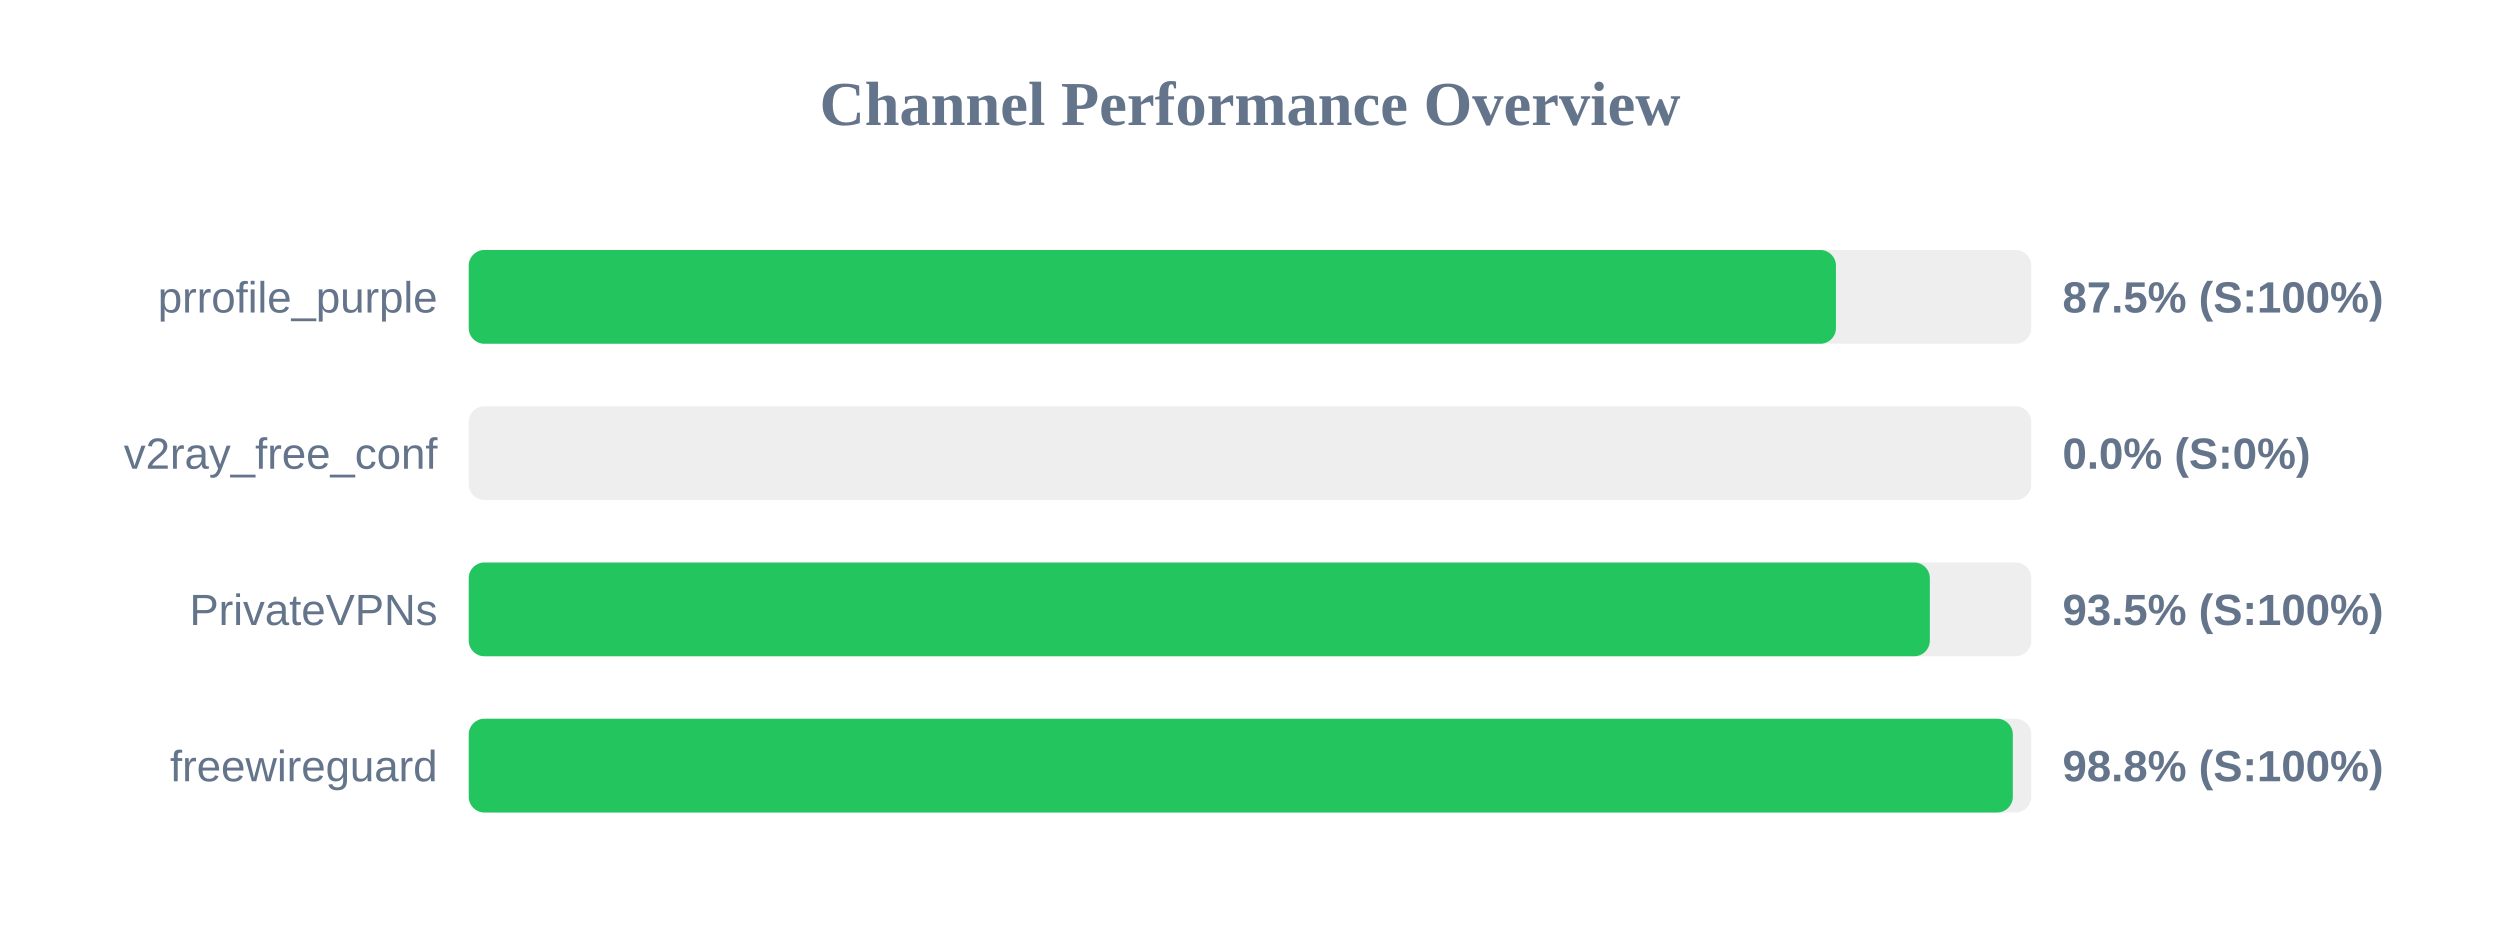
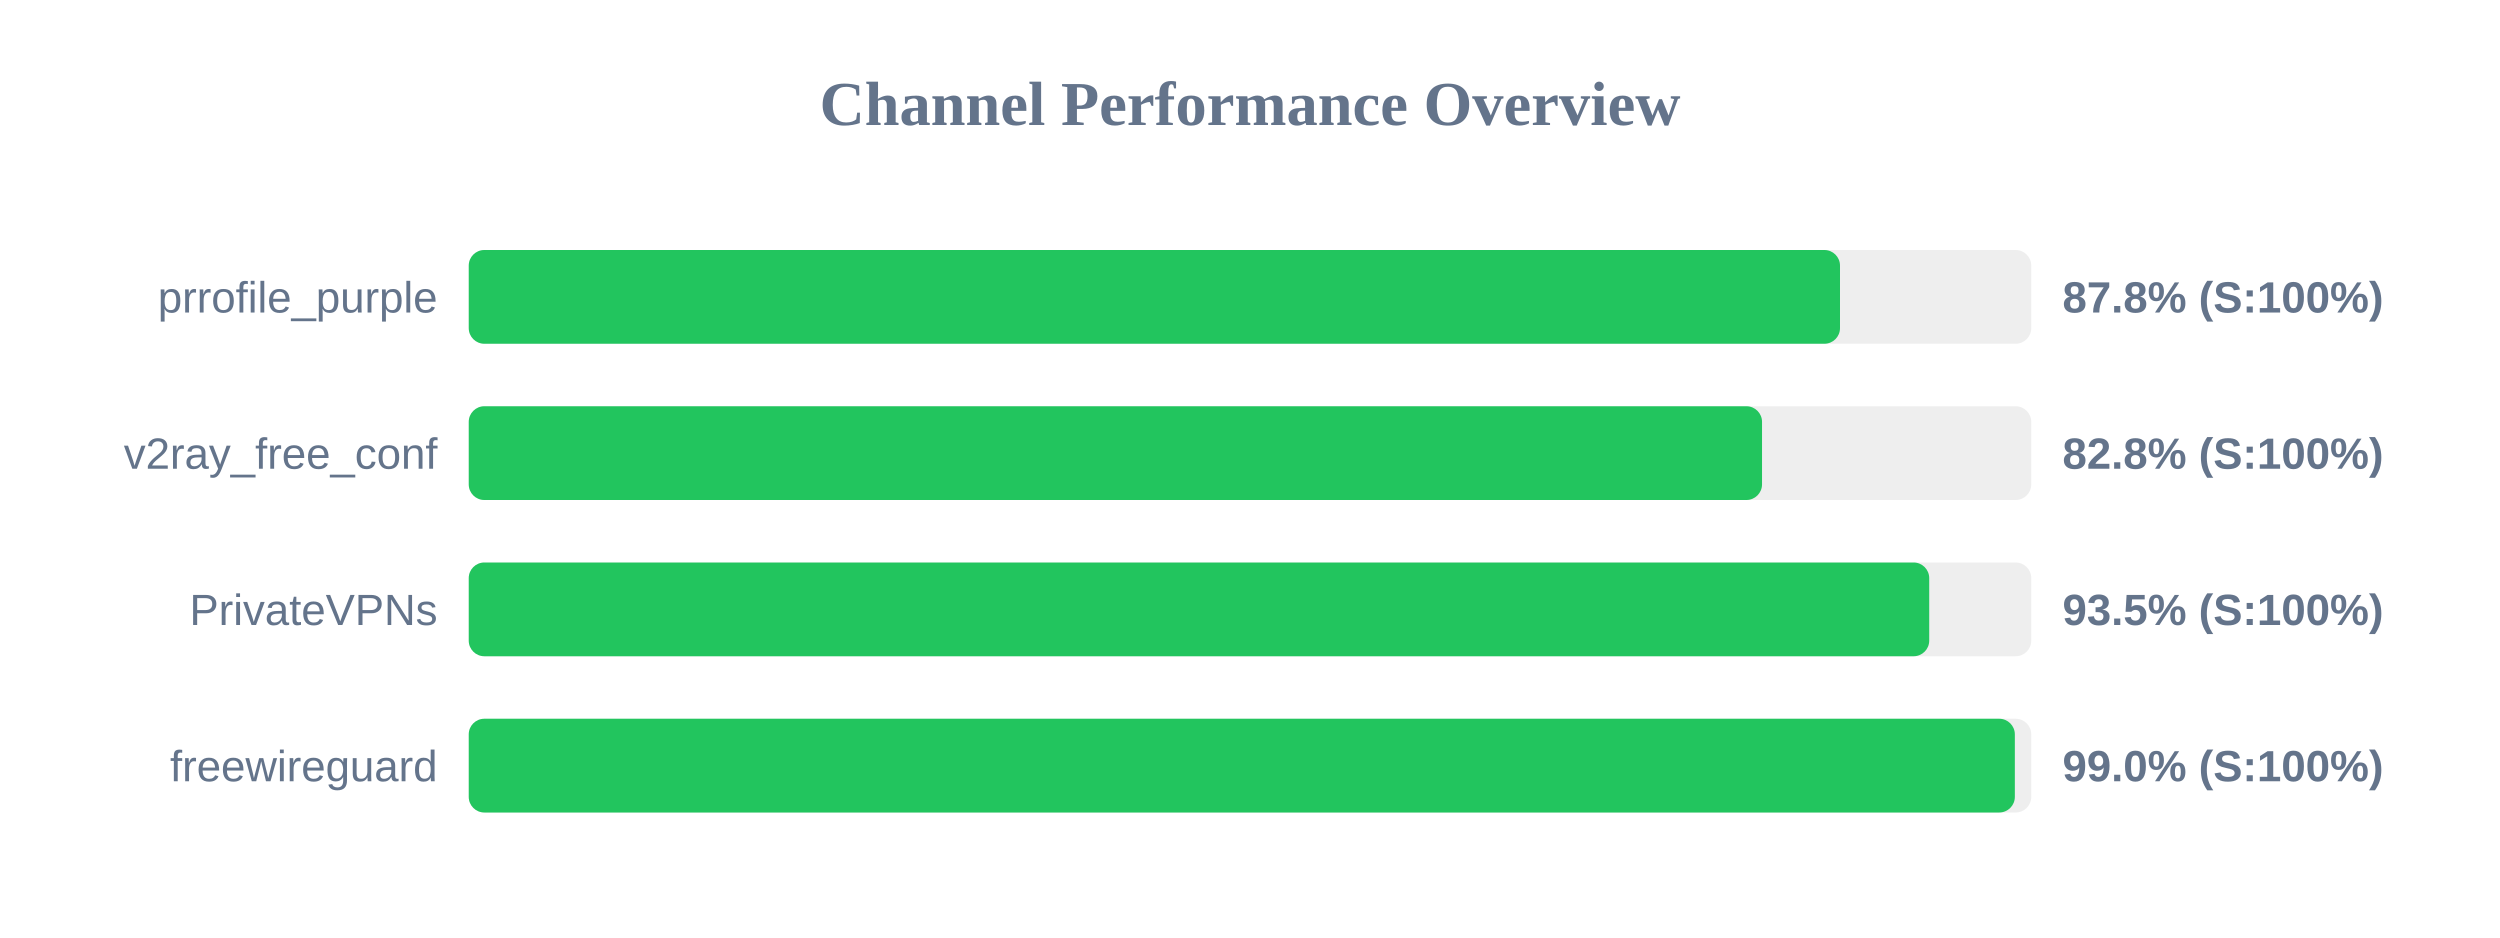
<svg xmlns="http://www.w3.org/2000/svg" width="800" height="300" version="1.1">
  <style>
        .row { font: 14px Arial; fill: #64748b; }
        .score { font: bold 14px Arial; fill: #64748b; }
    </style>
  <text x="400" y="40" text-anchor="middle" font-size="20px" font-weight="bold" fill="#64748b">Channel Performance Overview</text>
  <rect x="150" y="80" width="500" height="30" fill="#eee" rx="5" />
-   <rect x="150" y="80" width="437.5" height="30" fill="#22c55e" rx="5" />
+   <rect x="150" y="80" width="438.8" height="30" fill="#22c55e" rx="5" />
  <text x="140" y="100" text-anchor="end" class="row">prrofile_purple</text>
-   <text x="660" y="100" text-anchor="start" class="score">87.5% (S:100%)</text>
+   <text x="660" y="100" text-anchor="start" class="score">87.8% (S:100%)</text>
  <rect x="150" y="130" width="500" height="30" fill="#eee" rx="5" />
-   <rect x="150" y="130" width="0.0" height="30" fill="#ef4444" rx="5" />
+   <rect x="150" y="130" width="413.85" height="30" fill="#22c55e" rx="5" />
  <text x="140" y="150" text-anchor="end" class="row">v2ray_free_conf</text>
-   <text x="660" y="150" text-anchor="start" class="score">0.0% (S:0%)</text>
+   <text x="660" y="150" text-anchor="start" class="score">82.8% (S:100%)</text>
  <rect x="150" y="180" width="500" height="30" fill="#eee" rx="5" />
-   <rect x="150" y="180" width="467.55" height="30" fill="#22c55e" rx="5" />
+   <rect x="150" y="180" width="467.35" height="30" fill="#22c55e" rx="5" />
  <text x="140" y="200" text-anchor="end" class="row">PrivateVPNs</text>
  <text x="660" y="200" text-anchor="start" class="score">93.5% (S:100%)</text>
  <rect x="150" y="230" width="500" height="30" fill="#eee" rx="5" />
-   <rect x="150" y="230" width="494.1" height="30" fill="#22c55e" rx="5" />
+   <rect x="150" y="230" width="494.75" height="30" fill="#22c55e" rx="5" />
  <text x="140" y="250" text-anchor="end" class="row">freewireguard</text>
-   <text x="660" y="250" text-anchor="start" class="score">98.8% (S:100%)</text>
+   <text x="660" y="250" text-anchor="start" class="score">99.0% (S:100%)</text>
</svg>
